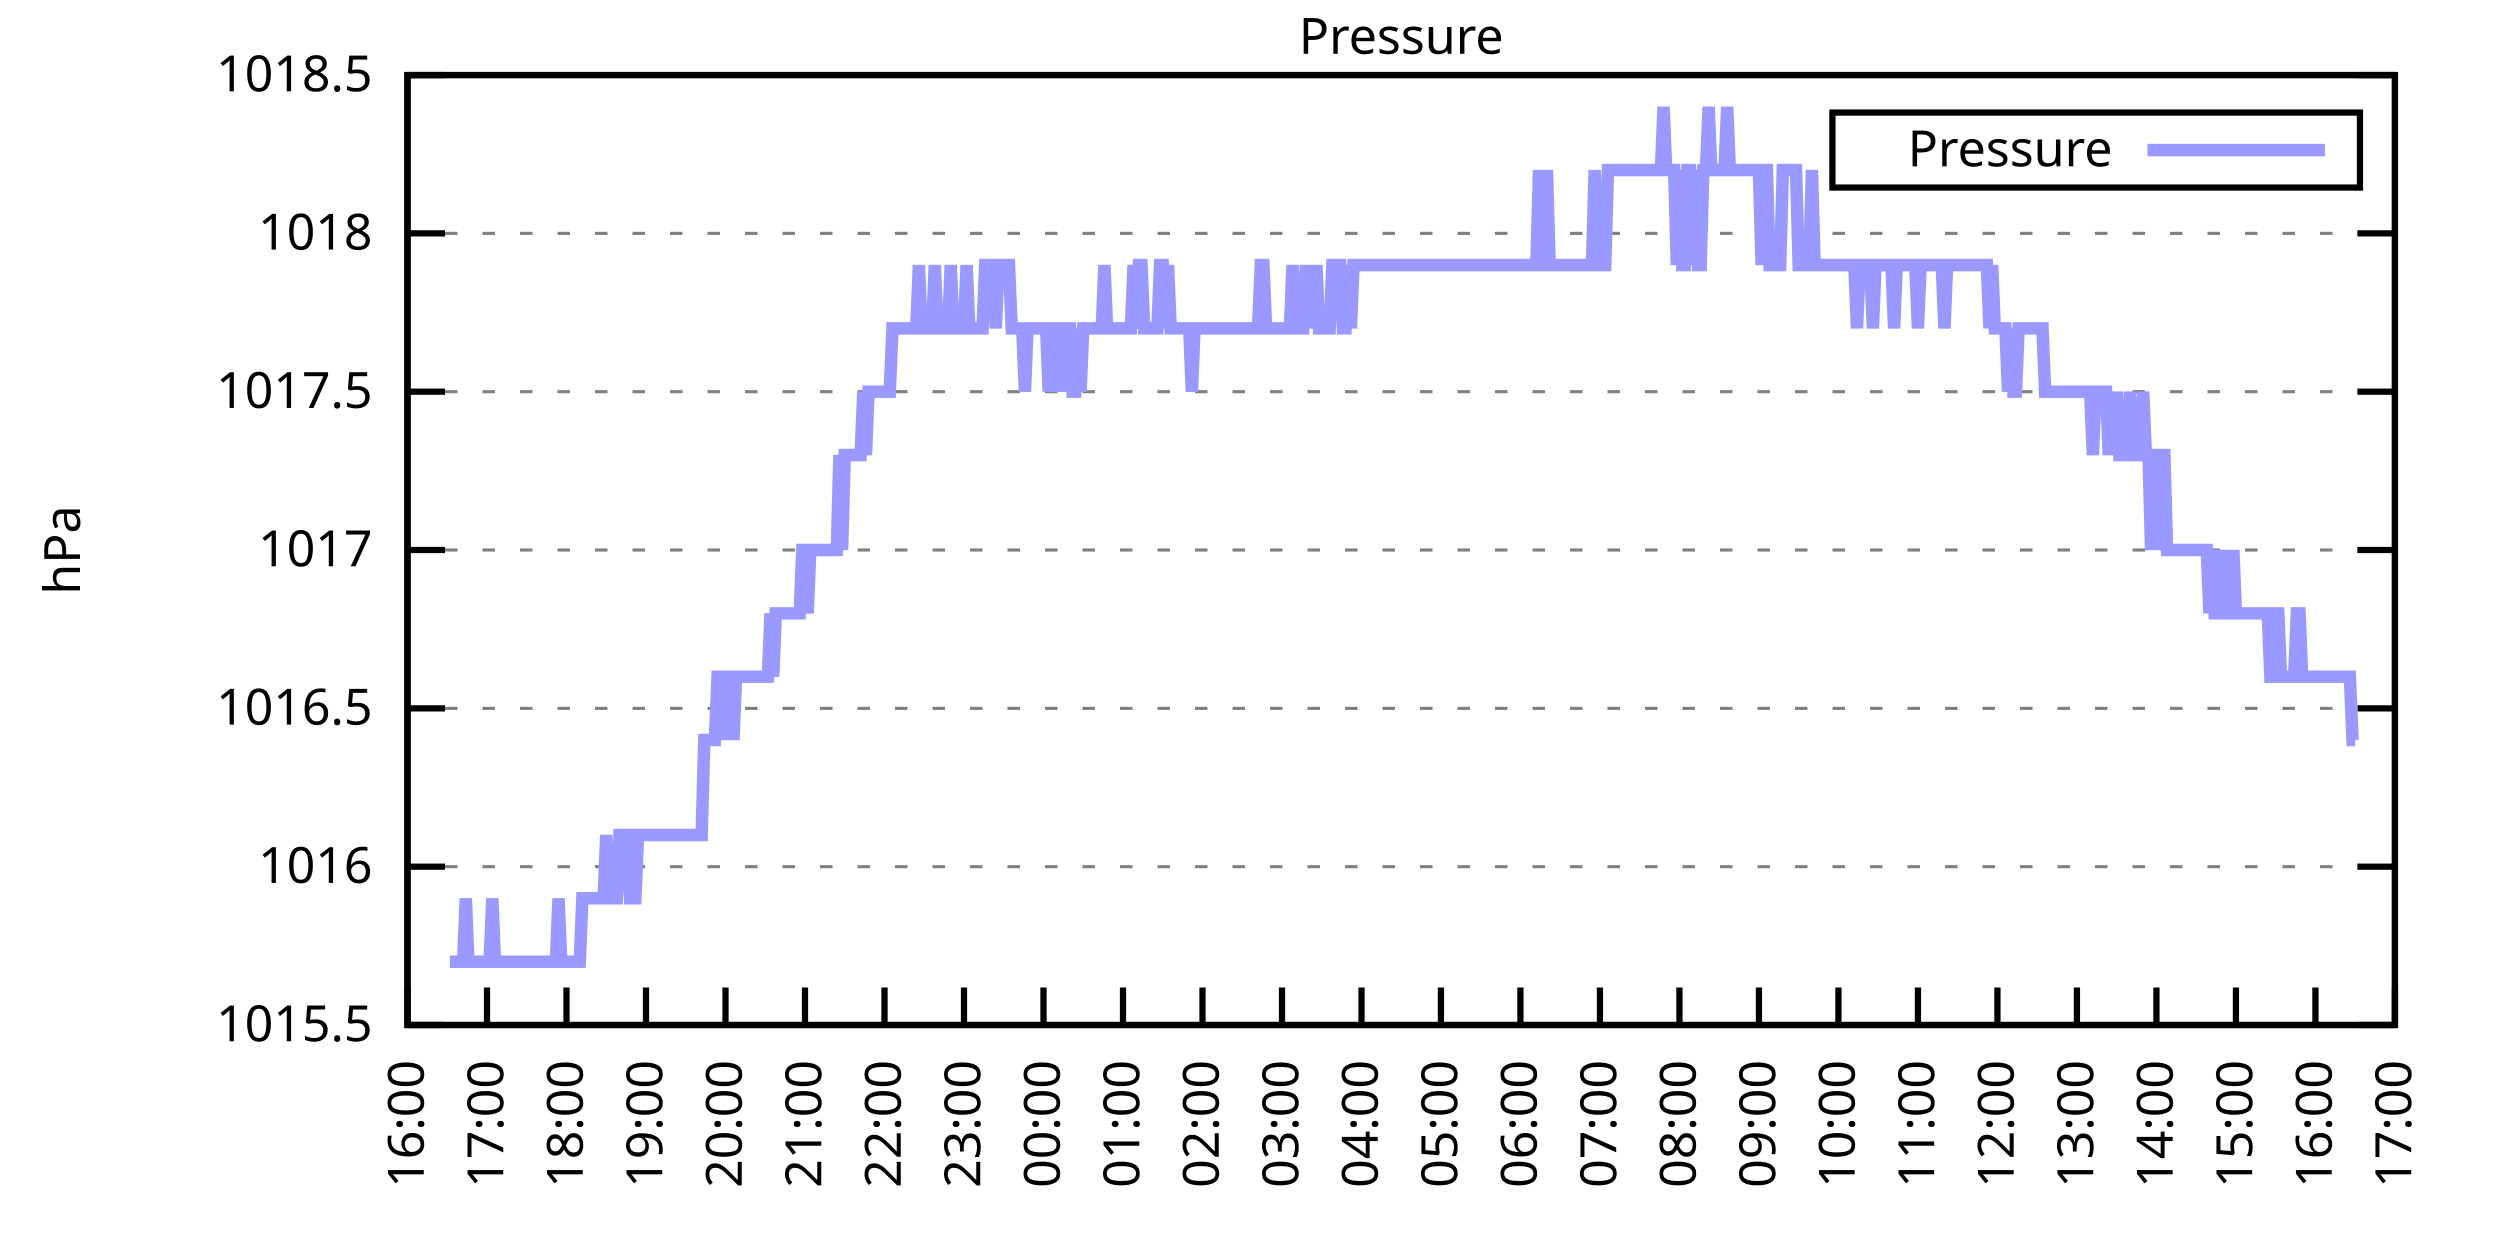
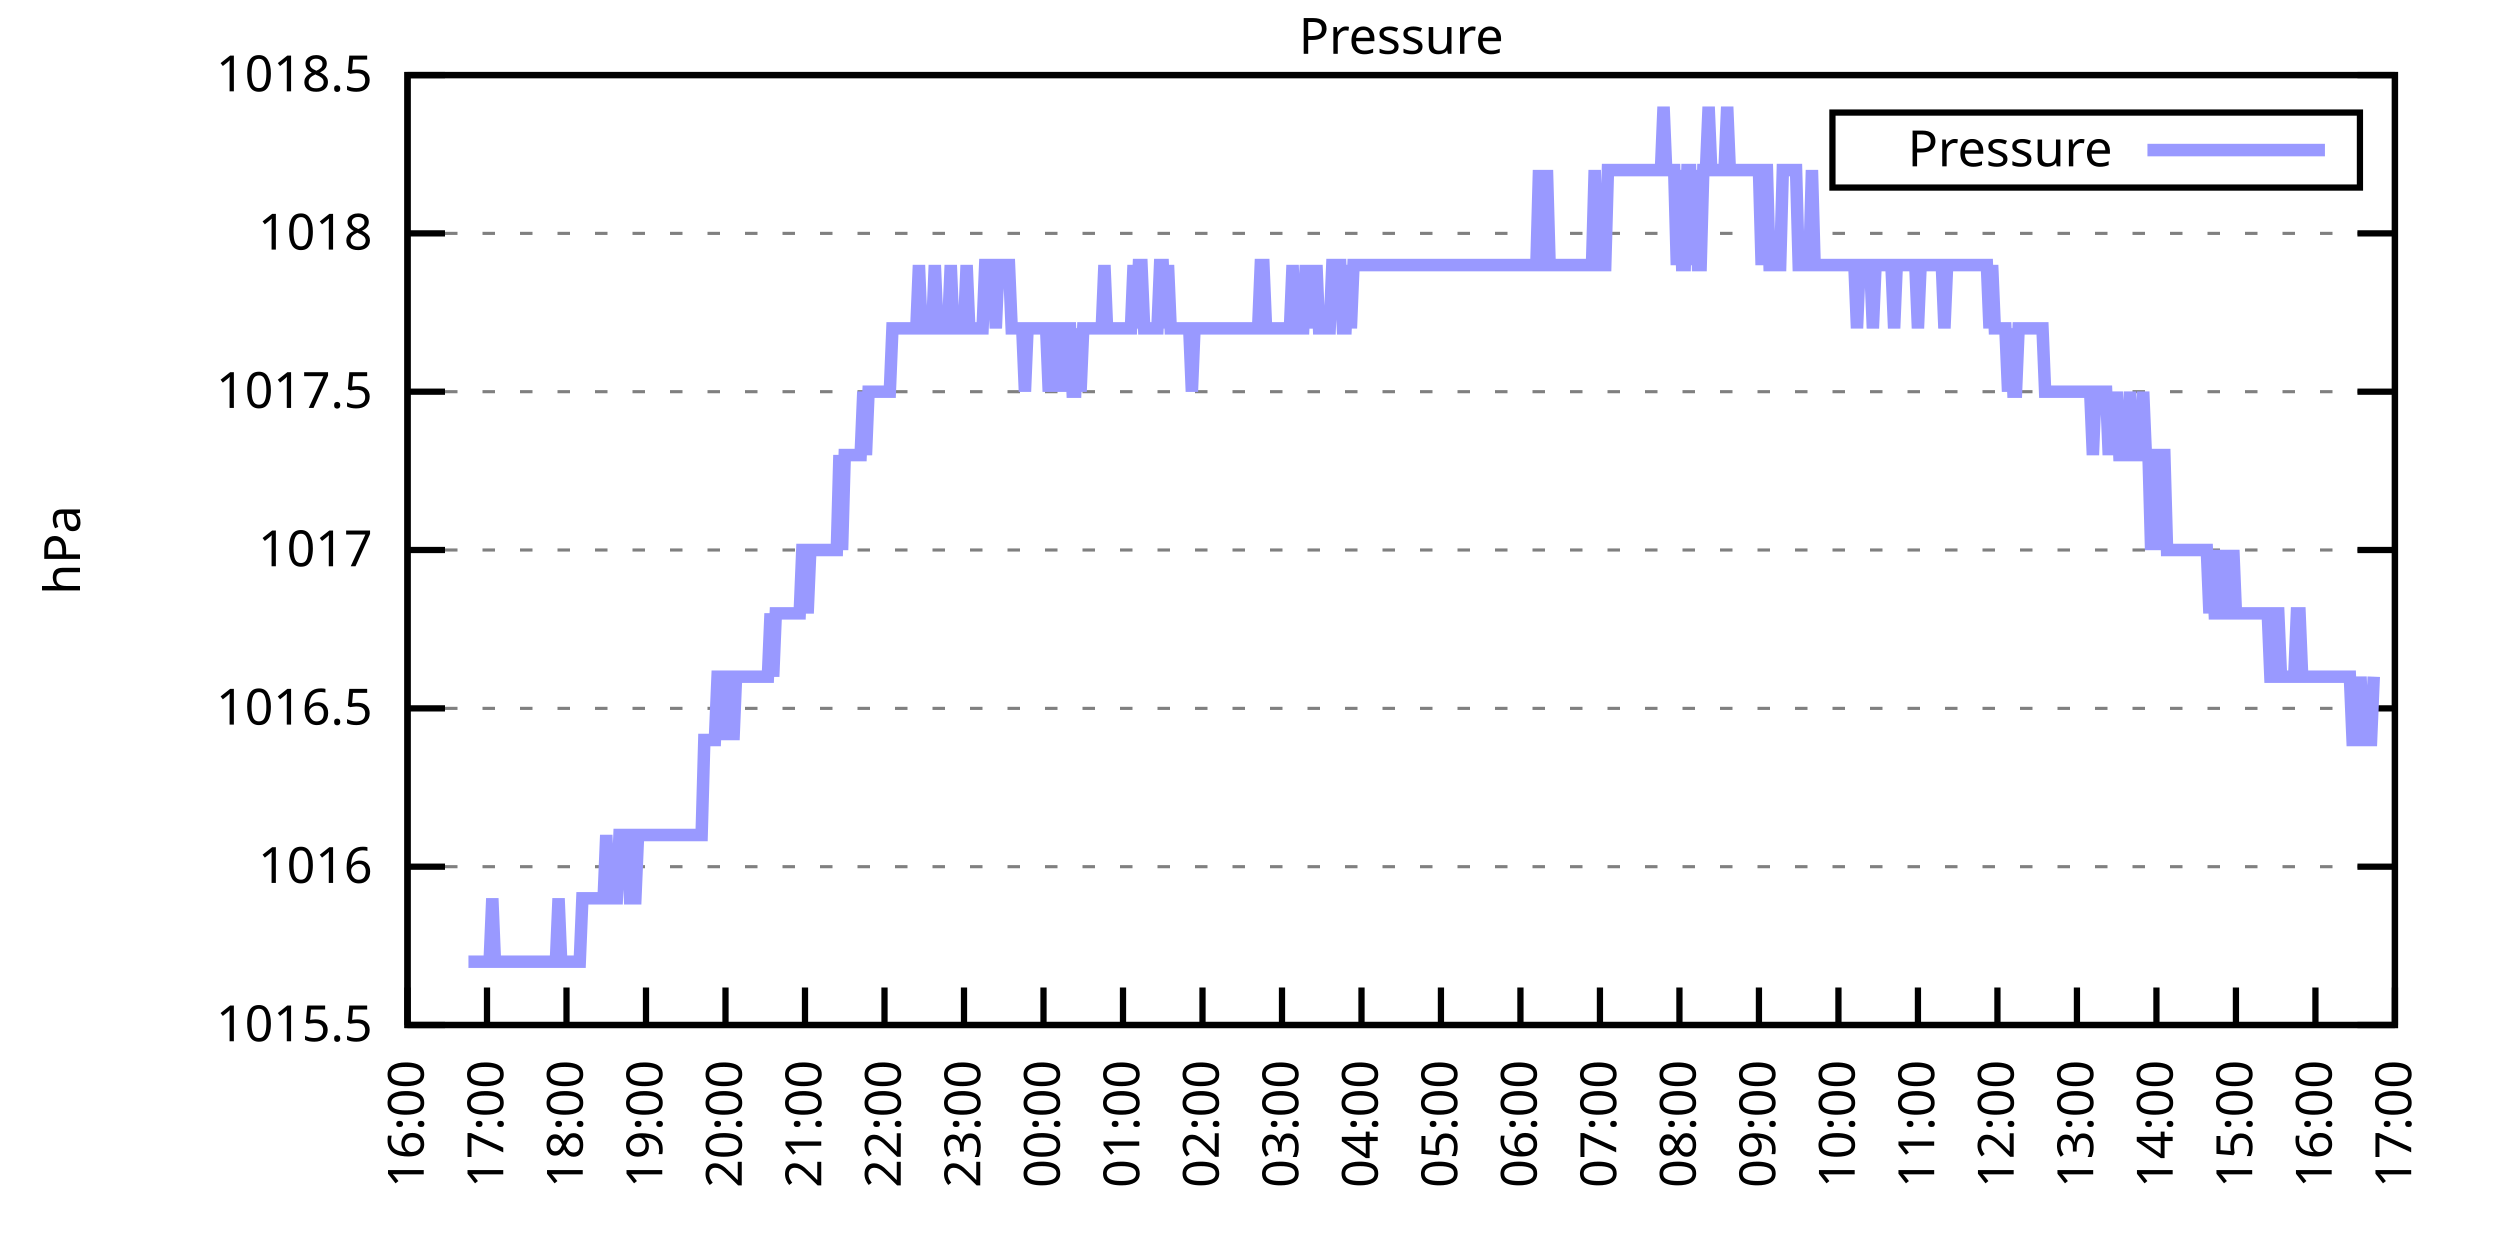
<svg xmlns="http://www.w3.org/2000/svg" xmlns:xlink="http://www.w3.org/1999/xlink" width="400" height="200" viewBox="0 0 400 200">
  <g id="gnuplot_canvas">
    <rect x="0" y="0" width="400" height="200" fill="none" />
    <defs>
      <circle id="gpDot" r="0.5" stroke-width="0.5" stroke="currentColor" />
      <path id="gpPt0" stroke-width="0.333" stroke="currentColor" d="M-1,0 h2 M0,-1 v2" />
      <path id="gpPt1" stroke-width="0.333" stroke="currentColor" d="M-1,-1 L1,1 M1,-1 L-1,1" />
      <path id="gpPt2" stroke-width="0.333" stroke="currentColor" d="M-1,0 L1,0 M0,-1 L0,1 M-1,-1 L1,1 M-1,1 L1,-1" />
      <rect id="gpPt3" stroke-width="0.333" stroke="currentColor" x="-1" y="-1" width="2" height="2" />
      <rect id="gpPt4" stroke-width="0.333" stroke="currentColor" fill="currentColor" x="-1" y="-1" width="2" height="2" />
      <circle id="gpPt5" stroke-width="0.333" stroke="currentColor" cx="0" cy="0" r="1" />
      <use xlink:href="#gpPt5" id="gpPt6" fill="currentColor" stroke="none" />
      <path id="gpPt7" stroke-width="0.333" stroke="currentColor" d="M0,-1.33 L-1.33,0.67 L1.33,0.67 z" />
      <use xlink:href="#gpPt7" id="gpPt8" fill="currentColor" stroke="none" />
      <use xlink:href="#gpPt7" id="gpPt9" stroke="currentColor" transform="rotate(180)" />
      <use xlink:href="#gpPt9" id="gpPt10" fill="currentColor" stroke="none" />
      <use xlink:href="#gpPt3" id="gpPt11" stroke="currentColor" transform="rotate(45)" />
      <use xlink:href="#gpPt11" id="gpPt12" fill="currentColor" stroke="none" />
      <path id="gpPt13" stroke-width="0.333" stroke="currentColor" d="M0,1.330 L1.265,0.411 L0.782,-1.067 L-0.782,-1.076 L-1.265,0.411 z" />
      <use xlink:href="#gpPt13" id="gpPt14" fill="currentColor" stroke="none" />
      <filter id="textbox" filterUnits="objectBoundingBox" x="0" y="0" height="1" width="1">
        <feFlood flood-color="white" flood-opacity="1" result="bgnd" />
        <feComposite in="SourceGraphic" in2="bgnd" operator="atop" />
      </filter>
      <filter id="greybox" filterUnits="objectBoundingBox" x="0" y="0" height="1" width="1">
        <feFlood flood-color="lightgrey" flood-opacity="1" result="grey" />
        <feComposite in="SourceGraphic" in2="grey" operator="atop" />
      </filter>
    </defs>
    <g fill="none" color="white" stroke="currentColor" stroke-width="1.00" stroke-linecap="butt" stroke-linejoin="miter">
</g>
    <g fill="none" color="black" stroke="currentColor" stroke-width="1.00" stroke-linecap="butt" stroke-linejoin="miter">
      <g stroke="none" shape-rendering="crispEdges">
        <polygon fill="rgb(255, 255, 255)" points="65.20,164.00 383.18,164.00 383.18,12.02 65.20,12.02 " />
      </g>
    </g>
    <g fill="none" color="black" stroke="currentColor" stroke-width="1.00" stroke-linecap="butt" stroke-linejoin="miter">
</g>
    <g fill="none" color="black" stroke="black" stroke-width="0.50" stroke-linecap="butt" stroke-linejoin="miter">
</g>
    <g fill="none" color="gray" stroke="currentColor" stroke-width="0.50" stroke-linecap="butt" stroke-linejoin="miter">
      <path stroke="gray" stroke-dasharray="2,4" class="gridline" d="M65.20,164.00 L383.19,164.00  " />
    </g>
    <g fill="none" color="gray" stroke="gray" stroke-width="1.00" stroke-linecap="butt" stroke-linejoin="miter">
</g>
    <g fill="none" color="black" stroke="currentColor" stroke-width="1.00" stroke-linecap="butt" stroke-linejoin="miter">
      <path stroke="black" d="M65.20,164.00 L71.20,164.00 M383.19,164.00 L377.19,164.00  " />
      <g transform="translate(59.60,166.60)" stroke="none" fill="black" font-family="Sans" font-size="8.00" text-anchor="end">
        <text>
          <tspan font-family="Sans"> 1015.5</tspan>
        </text>
      </g>
    </g>
    <g fill="none" color="black" stroke="currentColor" stroke-width="1.00" stroke-linecap="butt" stroke-linejoin="miter">
</g>
    <g fill="none" color="black" stroke="black" stroke-width="0.50" stroke-linecap="butt" stroke-linejoin="miter">
</g>
    <g fill="none" color="gray" stroke="currentColor" stroke-width="0.50" stroke-linecap="butt" stroke-linejoin="miter">
      <path stroke="gray" stroke-dasharray="2,4" class="gridline" d="M65.20,138.67 L383.19,138.67  " />
    </g>
    <g fill="none" color="gray" stroke="gray" stroke-width="1.00" stroke-linecap="butt" stroke-linejoin="miter">
</g>
    <g fill="none" color="black" stroke="currentColor" stroke-width="1.00" stroke-linecap="butt" stroke-linejoin="miter">
      <path stroke="black" d="M65.20,138.67 L71.20,138.67 M383.19,138.67 L377.19,138.67  " />
      <g transform="translate(59.60,141.27)" stroke="none" fill="black" font-family="Sans" font-size="8.00" text-anchor="end">
        <text>
          <tspan font-family="Sans"> 1016</tspan>
        </text>
      </g>
    </g>
    <g fill="none" color="black" stroke="currentColor" stroke-width="1.00" stroke-linecap="butt" stroke-linejoin="miter">
</g>
    <g fill="none" color="black" stroke="black" stroke-width="0.50" stroke-linecap="butt" stroke-linejoin="miter">
</g>
    <g fill="none" color="gray" stroke="currentColor" stroke-width="0.50" stroke-linecap="butt" stroke-linejoin="miter">
      <path stroke="gray" stroke-dasharray="2,4" class="gridline" d="M65.20,113.34 L383.19,113.34  " />
    </g>
    <g fill="none" color="gray" stroke="gray" stroke-width="1.00" stroke-linecap="butt" stroke-linejoin="miter">
</g>
    <g fill="none" color="black" stroke="currentColor" stroke-width="1.00" stroke-linecap="butt" stroke-linejoin="miter">
      <path stroke="black" d="M65.20,113.34 L71.20,113.34 M383.19,113.34 L377.19,113.34  " />
      <g transform="translate(59.60,115.94)" stroke="none" fill="black" font-family="Sans" font-size="8.00" text-anchor="end">
        <text>
          <tspan font-family="Sans"> 1016.5</tspan>
        </text>
      </g>
    </g>
    <g fill="none" color="black" stroke="currentColor" stroke-width="1.00" stroke-linecap="butt" stroke-linejoin="miter">
</g>
    <g fill="none" color="black" stroke="black" stroke-width="0.50" stroke-linecap="butt" stroke-linejoin="miter">
</g>
    <g fill="none" color="gray" stroke="currentColor" stroke-width="0.50" stroke-linecap="butt" stroke-linejoin="miter">
      <path stroke="gray" stroke-dasharray="2,4" class="gridline" d="M65.20,88.00 L383.19,88.00  " />
    </g>
    <g fill="none" color="gray" stroke="gray" stroke-width="1.00" stroke-linecap="butt" stroke-linejoin="miter">
</g>
    <g fill="none" color="black" stroke="currentColor" stroke-width="1.00" stroke-linecap="butt" stroke-linejoin="miter">
      <path stroke="black" d="M65.20,88.00 L71.20,88.00 M383.19,88.00 L377.19,88.00  " />
      <g transform="translate(59.60,90.60)" stroke="none" fill="black" font-family="Sans" font-size="8.00" text-anchor="end">
        <text>
          <tspan font-family="Sans"> 1017</tspan>
        </text>
      </g>
    </g>
    <g fill="none" color="black" stroke="currentColor" stroke-width="1.00" stroke-linecap="butt" stroke-linejoin="miter">
</g>
    <g fill="none" color="black" stroke="black" stroke-width="0.50" stroke-linecap="butt" stroke-linejoin="miter">
</g>
    <g fill="none" color="gray" stroke="currentColor" stroke-width="0.50" stroke-linecap="butt" stroke-linejoin="miter">
      <path stroke="gray" stroke-dasharray="2,4" class="gridline" d="M65.20,62.67 L383.19,62.67  " />
    </g>
    <g fill="none" color="gray" stroke="gray" stroke-width="1.00" stroke-linecap="butt" stroke-linejoin="miter">
</g>
    <g fill="none" color="black" stroke="currentColor" stroke-width="1.00" stroke-linecap="butt" stroke-linejoin="miter">
      <path stroke="black" d="M65.20,62.67 L71.20,62.67 M383.19,62.67 L377.19,62.67  " />
      <g transform="translate(59.60,65.27)" stroke="none" fill="black" font-family="Sans" font-size="8.00" text-anchor="end">
        <text>
          <tspan font-family="Sans"> 1017.5</tspan>
        </text>
      </g>
    </g>
    <g fill="none" color="black" stroke="currentColor" stroke-width="1.00" stroke-linecap="butt" stroke-linejoin="miter">
</g>
    <g fill="none" color="black" stroke="black" stroke-width="0.50" stroke-linecap="butt" stroke-linejoin="miter">
</g>
    <g fill="none" color="gray" stroke="currentColor" stroke-width="0.50" stroke-linecap="butt" stroke-linejoin="miter">
      <path stroke="gray" stroke-dasharray="2,4" class="gridline" d="M65.20,37.34 L383.19,37.34  " />
    </g>
    <g fill="none" color="gray" stroke="gray" stroke-width="1.00" stroke-linecap="butt" stroke-linejoin="miter">
</g>
    <g fill="none" color="black" stroke="currentColor" stroke-width="1.00" stroke-linecap="butt" stroke-linejoin="miter">
      <path stroke="black" d="M65.20,37.34 L71.20,37.34 M383.19,37.34 L377.19,37.34  " />
      <g transform="translate(59.60,39.94)" stroke="none" fill="black" font-family="Sans" font-size="8.00" text-anchor="end">
        <text>
          <tspan font-family="Sans"> 1018</tspan>
        </text>
      </g>
    </g>
    <g fill="none" color="black" stroke="currentColor" stroke-width="1.00" stroke-linecap="butt" stroke-linejoin="miter">
</g>
    <g fill="none" color="black" stroke="black" stroke-width="0.50" stroke-linecap="butt" stroke-linejoin="miter">
</g>
    <g fill="none" color="gray" stroke="currentColor" stroke-width="0.50" stroke-linecap="butt" stroke-linejoin="miter">
      <path stroke="gray" stroke-dasharray="2,4" class="gridline" d="M65.20,12.01 L383.19,12.01  " />
    </g>
    <g fill="none" color="gray" stroke="gray" stroke-width="1.00" stroke-linecap="butt" stroke-linejoin="miter">
</g>
    <g fill="none" color="black" stroke="currentColor" stroke-width="1.00" stroke-linecap="butt" stroke-linejoin="miter">
      <path stroke="black" d="M65.20,12.01 L71.20,12.01 M383.19,12.01 L377.19,12.01  " />
      <g transform="translate(59.60,14.61)" stroke="none" fill="black" font-family="Sans" font-size="8.00" text-anchor="end">
        <text>
          <tspan font-family="Sans"> 1018.5</tspan>
        </text>
      </g>
    </g>
    <g fill="none" color="black" stroke="currentColor" stroke-width="1.00" stroke-linecap="butt" stroke-linejoin="miter">
      <path stroke="black" d="M65.20,164.00 L65.20,158.00  " />
      <g transform="translate(67.80,169.60) rotate(270.00)" stroke="none" fill="black" font-family="Sans" font-size="8.00" text-anchor="end">
        <text>
          <tspan font-family="Sans">16:00</tspan>
        </text>
      </g>
    </g>
    <g fill="none" color="black" stroke="currentColor" stroke-width="1.00" stroke-linecap="butt" stroke-linejoin="miter">
      <path stroke="black" d="M77.92,164.00 L77.92,158.00  " />
      <g transform="translate(80.52,169.60) rotate(270.00)" stroke="none" fill="black" font-family="Sans" font-size="8.00" text-anchor="end">
        <text>
          <tspan font-family="Sans">17:00</tspan>
        </text>
      </g>
    </g>
    <g fill="none" color="black" stroke="currentColor" stroke-width="1.00" stroke-linecap="butt" stroke-linejoin="miter">
      <path stroke="black" d="M90.64,164.00 L90.64,158.00  " />
      <g transform="translate(93.24,169.60) rotate(270.00)" stroke="none" fill="black" font-family="Sans" font-size="8.00" text-anchor="end">
        <text>
          <tspan font-family="Sans">18:00</tspan>
        </text>
      </g>
    </g>
    <g fill="none" color="black" stroke="currentColor" stroke-width="1.00" stroke-linecap="butt" stroke-linejoin="miter">
      <path stroke="black" d="M103.36,164.00 L103.36,158.00  " />
      <g transform="translate(105.96,169.60) rotate(270.00)" stroke="none" fill="black" font-family="Sans" font-size="8.00" text-anchor="end">
        <text>
          <tspan font-family="Sans">19:00</tspan>
        </text>
      </g>
    </g>
    <g fill="none" color="black" stroke="currentColor" stroke-width="1.00" stroke-linecap="butt" stroke-linejoin="miter">
      <path stroke="black" d="M116.08,164.00 L116.08,158.00  " />
      <g transform="translate(118.68,169.60) rotate(270.00)" stroke="none" fill="black" font-family="Sans" font-size="8.00" text-anchor="end">
        <text>
          <tspan font-family="Sans">20:00</tspan>
        </text>
      </g>
    </g>
    <g fill="none" color="black" stroke="currentColor" stroke-width="1.00" stroke-linecap="butt" stroke-linejoin="miter">
      <path stroke="black" d="M128.80,164.00 L128.80,158.00  " />
      <g transform="translate(131.40,169.60) rotate(270.00)" stroke="none" fill="black" font-family="Sans" font-size="8.00" text-anchor="end">
        <text>
          <tspan font-family="Sans">21:00</tspan>
        </text>
      </g>
    </g>
    <g fill="none" color="black" stroke="currentColor" stroke-width="1.00" stroke-linecap="butt" stroke-linejoin="miter">
      <path stroke="black" d="M141.52,164.00 L141.52,158.00  " />
      <g transform="translate(144.12,169.60) rotate(270.00)" stroke="none" fill="black" font-family="Sans" font-size="8.00" text-anchor="end">
        <text>
          <tspan font-family="Sans">22:00</tspan>
        </text>
      </g>
    </g>
    <g fill="none" color="black" stroke="currentColor" stroke-width="1.00" stroke-linecap="butt" stroke-linejoin="miter">
      <path stroke="black" d="M154.24,164.00 L154.24,158.00  " />
      <g transform="translate(156.84,169.60) rotate(270.00)" stroke="none" fill="black" font-family="Sans" font-size="8.00" text-anchor="end">
        <text>
          <tspan font-family="Sans">23:00</tspan>
        </text>
      </g>
    </g>
    <g fill="none" color="black" stroke="currentColor" stroke-width="1.00" stroke-linecap="butt" stroke-linejoin="miter">
      <path stroke="black" d="M166.96,164.00 L166.96,158.00  " />
      <g transform="translate(169.56,169.60) rotate(270.00)" stroke="none" fill="black" font-family="Sans" font-size="8.00" text-anchor="end">
        <text>
          <tspan font-family="Sans">00:00</tspan>
        </text>
      </g>
    </g>
    <g fill="none" color="black" stroke="currentColor" stroke-width="1.00" stroke-linecap="butt" stroke-linejoin="miter">
      <path stroke="black" d="M179.68,164.00 L179.68,158.00  " />
      <g transform="translate(182.28,169.60) rotate(270.00)" stroke="none" fill="black" font-family="Sans" font-size="8.00" text-anchor="end">
        <text>
          <tspan font-family="Sans">01:00</tspan>
        </text>
      </g>
    </g>
    <g fill="none" color="black" stroke="currentColor" stroke-width="1.00" stroke-linecap="butt" stroke-linejoin="miter">
      <path stroke="black" d="M192.40,164.00 L192.40,158.00  " />
      <g transform="translate(195.00,169.60) rotate(270.00)" stroke="none" fill="black" font-family="Sans" font-size="8.00" text-anchor="end">
        <text>
          <tspan font-family="Sans">02:00</tspan>
        </text>
      </g>
    </g>
    <g fill="none" color="black" stroke="currentColor" stroke-width="1.00" stroke-linecap="butt" stroke-linejoin="miter">
      <path stroke="black" d="M205.12,164.00 L205.12,158.00  " />
      <g transform="translate(207.72,169.60) rotate(270.00)" stroke="none" fill="black" font-family="Sans" font-size="8.00" text-anchor="end">
        <text>
          <tspan font-family="Sans">03:00</tspan>
        </text>
      </g>
    </g>
    <g fill="none" color="black" stroke="currentColor" stroke-width="1.00" stroke-linecap="butt" stroke-linejoin="miter">
      <path stroke="black" d="M217.84,164.00 L217.84,158.00  " />
      <g transform="translate(220.44,169.60) rotate(270.00)" stroke="none" fill="black" font-family="Sans" font-size="8.00" text-anchor="end">
        <text>
          <tspan font-family="Sans">04:00</tspan>
        </text>
      </g>
    </g>
    <g fill="none" color="black" stroke="currentColor" stroke-width="1.00" stroke-linecap="butt" stroke-linejoin="miter">
      <path stroke="black" d="M230.55,164.00 L230.55,158.00  " />
      <g transform="translate(233.15,169.60) rotate(270.00)" stroke="none" fill="black" font-family="Sans" font-size="8.00" text-anchor="end">
        <text>
          <tspan font-family="Sans">05:00</tspan>
        </text>
      </g>
    </g>
    <g fill="none" color="black" stroke="currentColor" stroke-width="1.00" stroke-linecap="butt" stroke-linejoin="miter">
      <path stroke="black" d="M243.27,164.00 L243.27,158.00  " />
      <g transform="translate(245.87,169.60) rotate(270.00)" stroke="none" fill="black" font-family="Sans" font-size="8.00" text-anchor="end">
        <text>
          <tspan font-family="Sans">06:00</tspan>
        </text>
      </g>
    </g>
    <g fill="none" color="black" stroke="currentColor" stroke-width="1.00" stroke-linecap="butt" stroke-linejoin="miter">
      <path stroke="black" d="M255.99,164.00 L255.99,158.00  " />
      <g transform="translate(258.59,169.60) rotate(270.00)" stroke="none" fill="black" font-family="Sans" font-size="8.00" text-anchor="end">
        <text>
          <tspan font-family="Sans">07:00</tspan>
        </text>
      </g>
    </g>
    <g fill="none" color="black" stroke="currentColor" stroke-width="1.00" stroke-linecap="butt" stroke-linejoin="miter">
      <path stroke="black" d="M268.71,164.00 L268.71,158.00  " />
      <g transform="translate(271.31,169.60) rotate(270.00)" stroke="none" fill="black" font-family="Sans" font-size="8.00" text-anchor="end">
        <text>
          <tspan font-family="Sans">08:00</tspan>
        </text>
      </g>
    </g>
    <g fill="none" color="black" stroke="currentColor" stroke-width="1.00" stroke-linecap="butt" stroke-linejoin="miter">
      <path stroke="black" d="M281.43,164.00 L281.43,158.00  " />
      <g transform="translate(284.03,169.60) rotate(270.00)" stroke="none" fill="black" font-family="Sans" font-size="8.00" text-anchor="end">
        <text>
          <tspan font-family="Sans">09:00</tspan>
        </text>
      </g>
    </g>
    <g fill="none" color="black" stroke="currentColor" stroke-width="1.00" stroke-linecap="butt" stroke-linejoin="miter">
      <path stroke="black" d="M294.15,164.00 L294.15,158.00  " />
      <g transform="translate(296.75,169.60) rotate(270.00)" stroke="none" fill="black" font-family="Sans" font-size="8.00" text-anchor="end">
        <text>
          <tspan font-family="Sans">10:00</tspan>
        </text>
      </g>
    </g>
    <g fill="none" color="black" stroke="currentColor" stroke-width="1.00" stroke-linecap="butt" stroke-linejoin="miter">
      <path stroke="black" d="M306.87,164.00 L306.87,158.00  " />
      <g transform="translate(309.47,169.60) rotate(270.00)" stroke="none" fill="black" font-family="Sans" font-size="8.00" text-anchor="end">
        <text>
          <tspan font-family="Sans">11:00</tspan>
        </text>
      </g>
    </g>
    <g fill="none" color="black" stroke="currentColor" stroke-width="1.00" stroke-linecap="butt" stroke-linejoin="miter">
      <path stroke="black" d="M319.59,164.00 L319.59,158.00  " />
      <g transform="translate(322.19,169.60) rotate(270.00)" stroke="none" fill="black" font-family="Sans" font-size="8.00" text-anchor="end">
        <text>
          <tspan font-family="Sans">12:00</tspan>
        </text>
      </g>
    </g>
    <g fill="none" color="black" stroke="currentColor" stroke-width="1.00" stroke-linecap="butt" stroke-linejoin="miter">
      <path stroke="black" d="M332.31,164.00 L332.31,158.00  " />
      <g transform="translate(334.91,169.60) rotate(270.00)" stroke="none" fill="black" font-family="Sans" font-size="8.00" text-anchor="end">
        <text>
          <tspan font-family="Sans">13:00</tspan>
        </text>
      </g>
    </g>
    <g fill="none" color="black" stroke="currentColor" stroke-width="1.00" stroke-linecap="butt" stroke-linejoin="miter">
      <path stroke="black" d="M345.03,164.00 L345.03,158.00  " />
      <g transform="translate(347.63,169.60) rotate(270.00)" stroke="none" fill="black" font-family="Sans" font-size="8.00" text-anchor="end">
        <text>
          <tspan font-family="Sans">14:00</tspan>
        </text>
      </g>
    </g>
    <g fill="none" color="black" stroke="currentColor" stroke-width="1.00" stroke-linecap="butt" stroke-linejoin="miter">
      <path stroke="black" d="M357.75,164.00 L357.75,158.00  " />
      <g transform="translate(360.35,169.60) rotate(270.00)" stroke="none" fill="black" font-family="Sans" font-size="8.00" text-anchor="end">
        <text>
          <tspan font-family="Sans">15:00</tspan>
        </text>
      </g>
    </g>
    <g fill="none" color="black" stroke="currentColor" stroke-width="1.00" stroke-linecap="butt" stroke-linejoin="miter">
      <path stroke="black" d="M370.47,164.00 L370.47,158.00  " />
      <g transform="translate(373.07,169.60) rotate(270.00)" stroke="none" fill="black" font-family="Sans" font-size="8.00" text-anchor="end">
        <text>
          <tspan font-family="Sans">16:00</tspan>
        </text>
      </g>
    </g>
    <g fill="none" color="black" stroke="currentColor" stroke-width="1.00" stroke-linecap="butt" stroke-linejoin="miter">
      <path stroke="black" d="M383.19,164.00 L383.19,158.00  " />
      <g transform="translate(385.79,169.60) rotate(270.00)" stroke="none" fill="black" font-family="Sans" font-size="8.00" text-anchor="end">
        <text>
          <tspan font-family="Sans">17:00</tspan>
        </text>
      </g>
    </g>
    <g fill="none" color="black" stroke="currentColor" stroke-width="1.00" stroke-linecap="butt" stroke-linejoin="miter">
</g>
    <g fill="none" color="black" stroke="currentColor" stroke-width="1.00" stroke-linecap="butt" stroke-linejoin="miter">
      <path stroke="black" d="M65.20,12.01 L65.20,164.00 L383.19,164.00 L383.19,12.01 L65.20,12.01 Z  " />
    </g>
    <g fill="none" color="black" stroke="currentColor" stroke-width="1.00" stroke-linecap="butt" stroke-linejoin="miter">
</g>
    <g fill="none" color="black" stroke="currentColor" stroke-width="1.00" stroke-linecap="butt" stroke-linejoin="miter">
      <path stroke="black" d="M293.19,30.01 L293.19,18.01 L377.59,18.01 L377.59,30.01 L293.19,30.01 Z  " />
    </g>
    <g id="Pressure_plot_1">
      <g fill="none" color="white" stroke="black" stroke-width="2.00" stroke-linecap="butt" stroke-linejoin="miter">
</g>
      <g fill="none" color="black" stroke="currentColor" stroke-width="2.00" stroke-linecap="butt" stroke-linejoin="miter">
        <g transform="translate(337.99,26.61)" stroke="none" fill="black" font-family="Sans" font-size="8.00" text-anchor="end">
          <text>
            <tspan font-family="Sans">Pressure</tspan>
          </text>
        </g>
      </g>
      <g fill="none" color="black" stroke="currentColor" stroke-width="2.00" stroke-linecap="butt" stroke-linejoin="miter">
-         <path stroke="rgb(153, 153, 255)" d="M343.59,24.01 L371.99,24.01 M71.98,153.87 L72.41,153.87 L72.83,153.87 L73.26,153.87 L73.68,153.87 L74.10,153.87   L74.53,143.73 L74.95,153.87 L75.38,153.87 L75.80,153.87 L76.22,153.87 L76.65,153.87 L77.07,153.87 L77.50,153.87   L77.92,153.87 L78.34,153.87 L78.77,143.73 L79.19,153.87 L79.62,153.87 L80.04,153.87 L80.46,153.87 L80.89,153.87   L81.31,153.87 L81.74,153.87 L82.16,153.87 L82.58,153.87 L83.01,153.87 L83.43,153.87 L83.86,153.87 L84.28,153.87   L84.70,153.87 L85.13,153.87 L85.55,153.87 L85.98,153.87 L86.40,153.87 L86.82,153.87 L87.25,153.87 L87.67,153.87   L88.10,153.87 L88.52,153.87 L88.94,153.87 L89.37,143.73 L89.79,153.87 L90.22,153.87 L90.64,153.87 L91.06,153.87   L91.49,153.87 L91.91,153.87 L92.34,153.87 L92.76,153.87 L93.18,143.73 L93.61,143.73 L94.03,143.73 L94.46,143.73   L94.88,143.73 L95.30,143.73 L95.73,143.73 L96.15,143.73 L96.58,143.73 L97.00,133.60 L97.42,143.73 L97.85,143.73   L98.27,143.73 L98.69,143.73 L99.12,133.60 L99.54,133.60 L99.97,133.60 L100.39,133.60 L100.81,143.73 L101.24,143.73   L101.66,143.73 L102.09,133.60 L102.51,133.60 L102.93,133.60 L103.36,133.60 L103.78,133.60 L104.21,133.60 L104.63,133.60   L105.05,133.60 L105.48,133.60 L105.90,133.60 L106.33,133.60 L106.75,133.60 L107.17,133.60 L107.60,133.60 L108.02,133.60   L108.45,133.60 L108.87,133.60 L109.29,133.60 L109.72,133.60 L110.14,133.60 L110.57,133.60 L110.99,133.60 L111.41,133.60   L111.84,133.60 L112.26,133.60 L112.69,118.40 L113.11,118.40 L113.53,118.40 L113.96,118.40 L114.38,118.40 L114.81,108.27   L115.23,108.27 L115.65,118.40 L116.08,108.27 L116.50,108.27 L116.93,108.27 L117.35,118.40 L117.77,108.27 L118.20,108.27   L118.62,108.27 L119.05,108.27 L119.47,108.27 L119.89,108.27 L120.32,108.27 L120.74,108.27 L121.17,108.27 L121.59,108.27   L122.01,108.27 L122.44,108.27 L122.86,108.27 L123.29,98.14 L123.71,108.27 L124.13,98.14 L124.56,98.14 L124.98,98.14   L125.41,98.14 L125.83,98.14 L126.25,98.14 L126.68,98.14 L127.10,98.14 L127.53,98.14 L127.95,98.14 L128.37,88.00   L128.80,88.00 L129.22,98.14 L129.65,88.00 L130.07,88.00 L130.49,88.00 L130.92,88.00 L131.34,88.00 L131.77,88.00   L132.19,88.00 L132.61,88.00 L133.04,88.00 L133.46,88.00 L133.89,88.00 L134.31,72.81 L134.73,88.00 L135.16,72.81   L135.58,72.81 L136.01,72.81 L136.43,72.81 L136.85,72.81 L137.28,72.81 L137.70,72.81 L138.13,62.67 L138.55,72.81   L138.97,62.67 L139.40,62.67 L139.82,62.67 L140.25,62.67 L140.67,62.67 L141.09,62.67 L141.52,62.67 L141.94,62.67   L142.37,62.67 L142.79,52.54 L143.21,52.54 L143.64,52.54 L144.06,52.54 L144.49,52.54 L144.91,52.54 L145.33,52.54   L145.76,52.54 L146.18,52.54 L146.61,52.54 L147.03,42.41 L147.45,52.54 L147.88,52.54 L148.30,52.54 L148.73,52.54   L149.15,52.54 L149.57,42.41 L150.00,52.54 L150.42,52.54 L150.85,52.54 L151.27,52.54 L151.69,52.54 L152.12,42.41   L152.54,52.54 L152.97,52.54 L153.39,52.54 L153.81,52.54 L154.24,52.54 L154.66,42.41 L155.09,52.54 L155.51,52.54   L155.93,52.54 L156.36,52.54 L156.78,52.54 L157.21,52.54 L157.63,42.41 L158.05,42.41 L158.48,42.41 L158.90,42.41   L159.33,52.54 L159.75,42.41 L160.17,42.41 L160.60,42.41 L161.02,42.41 L161.44,42.41 L161.87,52.54 L162.29,52.54   L162.72,52.54 L163.14,52.54 L163.56,52.54 L163.99,62.67 L164.41,52.54 L164.84,52.54 L165.26,52.54 L165.68,52.54   L166.11,52.54 L166.53,52.54 L166.96,52.54 L167.38,52.54 L167.80,62.67 L168.23,52.54 L168.65,52.54 L169.08,52.54   L169.50,62.67 L169.92,52.54 L170.35,62.67 L170.77,52.54 L171.20,52.54 L171.62,62.67 L172.04,62.67 L172.47,52.54   L172.89,62.67 L173.32,52.54 L173.74,52.54 L174.16,52.54 L174.59,52.54 L175.01,52.54 L175.44,52.54 L175.86,52.54   L176.28,52.54 L176.71,42.41 L177.13,52.54 L177.56,52.54 L177.98,52.54 L178.40,52.54 L178.83,52.54 L179.25,52.54   L179.68,52.54 L180.10,52.54 L180.52,52.54 L180.95,52.54 L181.37,42.41 L181.80,52.54 L182.22,42.41 L182.64,42.41   L183.07,52.54 L183.49,52.54 L183.92,52.54 L184.34,52.54 L184.76,52.54 L185.19,52.54 L185.61,42.41 L186.04,42.41   L186.46,52.54 L186.88,42.41 L187.31,52.54 L187.73,52.54 L188.16,52.54 L188.58,52.54 L189.00,52.54 L189.43,52.54   L189.85,52.54 L190.28,52.54 L190.70,62.67 L191.12,52.54 L191.55,52.54 L191.97,52.54 L192.40,52.54 L192.82,52.54   L193.24,52.54 L193.67,52.54 L194.09,52.54 L194.52,52.54 L194.94,52.54 L195.36,52.54 L195.79,52.54 L196.21,52.54   L196.64,52.54 L197.06,52.54 L197.48,52.54 L197.91,52.54 L198.33,52.54 L198.76,52.54 L199.18,52.54 L199.60,52.54   L200.03,52.54 L200.45,52.54 L200.88,52.54 L201.30,52.54 L201.72,42.41 L202.15,42.41 L202.57,52.54 L203.00,52.54   L203.42,52.54 L203.84,52.54 L204.27,52.54 L204.69,52.54 L205.12,52.54 L205.54,52.54 L205.96,52.54 L206.39,52.54   L206.81,42.41 L207.24,52.54 L207.66,52.54 L208.08,52.54 L208.51,52.54 L208.93,42.41 L209.36,52.54 L209.78,42.41   L210.20,52.54 L210.63,42.41 L211.05,52.54 L211.48,52.54 L211.90,52.54 L212.32,52.54 L212.75,52.54 L213.17,42.41   L213.60,42.41 L214.02,42.41 L214.44,42.41 L214.87,52.54 L215.29,52.54 L215.72,42.41 L216.14,52.54 L216.56,42.41   L216.99,42.41 L217.41,42.41 L217.84,42.41 L218.26,42.41 L218.68,42.41 L219.11,42.41 L219.53,42.41 L219.96,42.41   L220.38,42.41 L220.80,42.41 L221.23,42.41 L221.65,42.41 L222.08,42.41 L222.50,42.41 L222.92,42.41 L223.35,42.41   L223.77,42.41 L224.20,42.41 L224.62,42.41 L225.04,42.41 L225.47,42.41 L225.89,42.41 L226.31,42.41 L226.74,42.41   L227.16,42.41 L227.59,42.41 L228.01,42.41 L228.43,42.41 L228.86,42.41 L229.28,42.41 L229.71,42.41 L230.13,42.41   L230.55,42.41 L230.98,42.41 L231.40,42.41 L231.83,42.41 L232.25,42.41 L232.67,42.41 L233.10,42.41 L233.52,42.41   L233.95,42.41 L234.37,42.41 L234.79,42.41 L235.22,42.41 L235.64,42.41 L236.07,42.41 L236.49,42.41 L236.91,42.41   L237.34,42.41 L237.76,42.41 L238.19,42.41 L238.61,42.41 L239.03,42.41 L239.46,42.41 L239.88,42.41 L240.31,42.41   L240.73,42.41 L241.15,42.41 L241.58,42.41 L242.00,42.41 L242.43,42.41 L242.85,42.41 L243.27,42.41 L243.70,42.41   L244.12,42.41 L244.55,42.41 L244.97,42.41 L245.39,42.41 L245.82,42.41 L246.24,27.21 L246.67,42.41 L247.09,42.41   L247.51,27.21 L247.94,42.41 L248.36,42.41 L248.79,42.41 L249.21,42.41 L249.63,42.41 L250.06,42.41 L250.48,42.41   L250.91,42.41 L251.33,42.41 L251.75,42.41 L252.18,42.41 L252.60,42.41 L253.03,42.41 L253.45,42.41 L253.87,42.41   L254.30,42.41 L254.72,42.41 L255.15,27.21 L255.57,42.41 L255.99,42.41 L256.42,42.41 L256.84,42.41 L257.27,27.21   L257.69,27.21 L258.11,27.21 L258.54,27.21 L258.96,27.21 L259.39,27.21 L259.81,27.21 L260.23,27.21 L260.66,27.21   L261.08,27.21 L261.51,27.21 L261.93,27.21 L262.35,27.21 L262.78,27.21 L263.20,27.21 L263.63,27.21 L264.05,27.21   L264.47,27.21 L264.90,27.21 L265.32,27.21 L265.75,27.21 L266.17,17.08 L266.59,27.21 L267.02,27.21 L267.44,27.21   L267.87,27.21 L268.29,42.41 L268.71,27.21 L269.14,42.41 L269.56,42.41 L269.99,27.21 L270.41,27.21 L270.83,42.41   L271.26,27.21 L271.68,42.41 L272.11,42.41 L272.53,27.21 L272.95,27.21 L273.38,17.08 L273.80,27.21 L274.23,27.21   L274.65,27.21 L275.07,27.21 L275.50,27.21 L275.92,27.21 L276.35,17.08 L276.77,27.21 L277.19,27.21 L277.62,27.21   L278.04,27.21 L278.47,27.21 L278.89,27.21 L279.31,27.21 L279.74,27.21 L280.16,27.21 L280.59,27.21 L281.01,27.21   L281.43,27.21 L281.86,42.41 L282.28,27.21 L282.71,27.21 L283.13,42.41 L283.55,42.41 L283.98,42.41 L284.40,42.41   L284.83,42.41 L285.25,27.21 L285.67,27.21 L286.10,27.21 L286.52,27.21 L286.95,27.21 L287.37,27.21 L287.79,42.41   L288.22,42.41 L288.64,42.41 L289.06,42.41 L289.49,42.41 L289.91,27.21 L290.34,42.41 L290.76,42.41 L291.18,42.41   L291.61,42.41 L292.03,42.41 L292.46,42.41 L292.88,42.41 L293.30,42.41 L293.73,42.41 L294.15,42.41 L294.58,42.41   L295.00,42.41 L295.42,42.41 L295.85,42.41 L296.27,42.41 L296.70,42.41 L297.12,52.54 L297.54,42.41 L297.97,42.41   L298.39,42.41 L298.82,42.41 L299.24,42.41 L299.66,52.54 L300.09,42.41 L300.51,42.41 L300.94,42.41 L301.36,42.41   L301.78,42.41 L302.21,42.41 L302.63,42.41 L303.06,52.54 L303.48,42.41 L303.90,42.41 L304.33,42.41 L304.75,42.41   L305.18,42.41 L305.60,42.41 L306.02,42.41 L306.45,42.41 L306.87,52.54 L307.30,42.41 L307.72,42.41 L308.14,42.41   L308.57,42.41 L308.99,42.41 L309.42,42.41 L309.84,42.41 L310.26,42.41 L310.69,42.41 L311.11,52.54 L311.54,42.41   L311.96,42.41 L312.38,42.41 L312.81,42.41 L313.23,42.41 L313.66,42.41 L314.08,42.41 L314.50,42.41 L314.93,42.41   L315.35,42.41 L315.78,42.41 L316.20,42.41 L316.62,42.41 L317.05,42.41 L317.47,42.41 L317.90,42.41 L318.32,52.54   L318.74,42.41 L319.17,52.54 L319.59,52.54 L320.02,52.54 L320.44,52.54 L320.86,52.54 L321.29,62.67 L321.71,52.54   L322.14,62.67 L322.56,62.67 L322.98,52.54 L323.41,52.54 L323.83,52.54 L324.26,52.54 L324.68,52.54 L325.10,52.54   L325.53,52.54 L325.95,52.54 L326.38,52.54 L326.80,52.54 L327.22,62.67 L327.65,62.67 L328.07,62.67 L328.50,62.67   L328.92,62.67 L329.34,62.67 L329.77,62.67 L330.19,62.67 L330.62,62.67 L331.04,62.67 L331.46,62.67 L331.89,62.67   L332.31,62.67 L332.74,62.67 L333.16,62.67 L333.58,62.67 L334.01,62.67 L334.43,62.67 L334.86,72.81 L335.28,62.67   L335.70,62.67 L336.13,62.67 L336.55,62.67 L336.98,62.67 L337.40,72.81 L337.82,62.67 L338.25,72.81 L338.67,62.67   L339.10,72.81 L339.52,72.81 L339.94,72.81 L340.37,72.81 L340.79,62.67 L341.22,72.81 L341.64,72.81 L342.06,72.81   L342.49,72.81 L342.91,62.67 L343.34,72.81 L343.76,72.81 L344.18,88.00 L344.61,72.81 L345.03,72.81 L345.46,88.00   L345.88,72.81 L346.30,72.81 L346.73,88.00 L347.15,88.00 L347.58,88.00 L348.00,88.00 L348.42,88.00 L348.85,88.00   L349.27,88.00 L349.70,88.00 L350.12,88.00 L350.54,88.00 L350.97,88.00 L351.39,88.00 L351.81,88.00 L352.24,88.00   L352.66,88.00 L353.09,88.00 L353.51,98.14 L353.93,88.00 L354.36,98.14 L354.78,98.14 L355.21,88.00 L355.63,98.14   L356.05,88.00 L356.48,98.14 L356.90,98.14 L357.33,88.00 L357.75,98.14 L358.17,98.14 L358.60,98.14 L359.02,98.14   L359.45,98.14 L359.87,98.14 L360.29,98.14 L360.72,98.14 L361.14,98.14 L361.57,98.14 L361.99,98.14 L362.41,98.14   L362.84,98.14 L363.26,108.27 L363.69,108.27 L364.11,98.14 L364.53,98.14 L364.96,108.27 L365.38,108.27 L365.81,108.27   L366.23,108.27 L366.65,108.27 L367.08,108.27 L367.50,98.14 L367.93,98.14 L368.35,108.27 L368.77,108.27 L369.20,108.27   L369.62,108.27 L370.05,108.27 L370.47,108.27 L370.89,108.27 L371.32,108.27 L371.74,108.27 L372.17,108.27 L372.59,108.27   L373.01,108.27 L373.44,108.27 L373.86,108.27 L374.29,108.27 L374.71,108.27 L375.13,108.27 L375.56,108.27 L375.98,108.27   L376.41,118.40 L376.83,118.40  " />
+         <path stroke="rgb(153, 153, 255)" d="M343.59,24.01 L371.99,24.01 M74.95,153.87 L75.38,153.87 L75.80,153.87 L76.22,153.87 L76.65,153.87 L77.07,153.87   L77.50,153.87 L77.92,153.87 L78.34,153.87 L78.77,143.73 L79.19,153.87 L79.62,153.87 L80.04,153.87 L80.46,153.87   L80.89,153.87 L81.31,153.87 L81.74,153.87 L82.16,153.87 L82.58,153.87 L83.01,153.87 L83.43,153.87 L83.86,153.87   L84.28,153.87 L84.70,153.87 L85.13,153.87 L85.55,153.87 L85.98,153.87 L86.40,153.87 L86.82,153.87 L87.25,153.87   L87.67,153.87 L88.10,153.87 L88.52,153.87 L88.94,153.87 L89.37,143.73 L89.79,153.87 L90.22,153.87 L90.64,153.87   L91.06,153.87 L91.49,153.87 L91.91,153.87 L92.34,153.87 L92.76,153.87 L93.18,143.73 L93.61,143.73 L94.03,143.73   L94.46,143.73 L94.88,143.73 L95.30,143.73 L95.73,143.73 L96.15,143.73 L96.58,143.73 L97.00,133.60 L97.42,143.73   L97.85,143.73 L98.27,143.73 L98.69,143.73 L99.12,133.60 L99.54,133.60 L99.97,133.60 L100.39,133.60 L100.81,143.73   L101.24,143.73 L101.66,143.73 L102.09,133.60 L102.51,133.60 L102.93,133.60 L103.36,133.60 L103.78,133.60 L104.21,133.60   L104.63,133.60 L105.05,133.60 L105.48,133.60 L105.90,133.60 L106.33,133.60 L106.75,133.60 L107.17,133.60 L107.60,133.60   L108.02,133.60 L108.45,133.60 L108.87,133.60 L109.29,133.60 L109.72,133.60 L110.14,133.60 L110.57,133.60 L110.99,133.60   L111.41,133.60 L111.84,133.60 L112.26,133.60 L112.69,118.40 L113.11,118.40 L113.53,118.40 L113.96,118.40 L114.38,118.40   L114.81,108.27 L115.23,108.27 L115.65,118.40 L116.08,108.27 L116.50,108.27 L116.93,108.27 L117.35,118.40 L117.77,108.27   L118.20,108.27 L118.62,108.27 L119.05,108.27 L119.47,108.27 L119.89,108.27 L120.32,108.27 L120.74,108.27 L121.17,108.27   L121.59,108.27 L122.01,108.27 L122.44,108.27 L122.86,108.27 L123.29,98.14 L123.71,108.27 L124.13,98.14 L124.56,98.14   L124.98,98.14 L125.41,98.14 L125.83,98.14 L126.25,98.14 L126.68,98.14 L127.10,98.14 L127.53,98.14 L127.95,98.14   L128.37,88.00 L128.80,88.00 L129.22,98.14 L129.65,88.00 L130.07,88.00 L130.49,88.00 L130.92,88.00 L131.34,88.00   L131.77,88.00 L132.19,88.00 L132.61,88.00 L133.04,88.00 L133.46,88.00 L133.89,88.00 L134.31,72.81 L134.73,88.00   L135.16,72.81 L135.58,72.81 L136.01,72.81 L136.43,72.81 L136.85,72.81 L137.28,72.81 L137.70,72.81 L138.13,62.67   L138.55,72.81 L138.97,62.67 L139.40,62.67 L139.82,62.67 L140.25,62.67 L140.67,62.67 L141.09,62.67 L141.52,62.67   L141.94,62.67 L142.37,62.67 L142.79,52.54 L143.21,52.54 L143.64,52.54 L144.06,52.54 L144.49,52.54 L144.91,52.54   L145.33,52.54 L145.76,52.54 L146.18,52.54 L146.61,52.54 L147.03,42.41 L147.45,52.54 L147.88,52.54 L148.30,52.54   L148.73,52.54 L149.15,52.54 L149.57,42.41 L150.00,52.54 L150.42,52.54 L150.85,52.54 L151.27,52.54 L151.69,52.54   L152.12,42.41 L152.54,52.54 L152.97,52.54 L153.39,52.54 L153.81,52.54 L154.24,52.54 L154.66,42.41 L155.09,52.54   L155.51,52.54 L155.93,52.54 L156.36,52.54 L156.78,52.54 L157.21,52.54 L157.63,42.41 L158.05,42.41 L158.48,42.41   L158.90,42.41 L159.33,52.54 L159.75,42.41 L160.17,42.41 L160.60,42.41 L161.02,42.41 L161.44,42.41 L161.87,52.54   L162.29,52.54 L162.72,52.54 L163.14,52.54 L163.56,52.54 L163.99,62.67 L164.41,52.54 L164.84,52.54 L165.26,52.54   L165.68,52.54 L166.11,52.54 L166.53,52.54 L166.96,52.54 L167.38,52.54 L167.80,62.67 L168.23,52.54 L168.65,52.54   L169.08,52.54 L169.50,62.67 L169.92,52.54 L170.35,62.67 L170.77,52.54 L171.20,52.54 L171.62,62.67 L172.04,62.67   L172.47,52.54 L172.89,62.67 L173.32,52.54 L173.74,52.54 L174.16,52.54 L174.59,52.54 L175.01,52.54 L175.44,52.54   L175.86,52.54 L176.28,52.54 L176.71,42.41 L177.13,52.54 L177.56,52.54 L177.98,52.54 L178.40,52.54 L178.83,52.54   L179.25,52.54 L179.68,52.54 L180.10,52.54 L180.52,52.54 L180.95,52.54 L181.37,42.41 L181.80,52.54 L182.22,42.41   L182.64,42.41 L183.07,52.54 L183.49,52.54 L183.92,52.54 L184.34,52.54 L184.76,52.54 L185.19,52.54 L185.61,42.41   L186.04,42.41 L186.46,52.54 L186.88,42.41 L187.31,52.54 L187.73,52.54 L188.16,52.54 L188.58,52.54 L189.00,52.54   L189.43,52.54 L189.85,52.54 L190.28,52.54 L190.70,62.67 L191.12,52.54 L191.55,52.54 L191.97,52.54 L192.40,52.54   L192.82,52.54 L193.24,52.54 L193.67,52.54 L194.09,52.54 L194.52,52.54 L194.94,52.54 L195.36,52.54 L195.79,52.54   L196.21,52.54 L196.64,52.54 L197.06,52.54 L197.48,52.54 L197.91,52.54 L198.33,52.54 L198.76,52.54 L199.18,52.54   L199.60,52.54 L200.03,52.54 L200.45,52.54 L200.88,52.54 L201.30,52.54 L201.72,42.41 L202.15,42.41 L202.57,52.54   L203.00,52.54 L203.42,52.54 L203.84,52.54 L204.27,52.54 L204.69,52.54 L205.12,52.54 L205.54,52.54 L205.96,52.54   L206.39,52.54 L206.81,42.41 L207.24,52.54 L207.66,52.54 L208.08,52.54 L208.51,52.54 L208.93,42.41 L209.36,52.54   L209.78,42.41 L210.20,52.54 L210.63,42.41 L211.05,52.54 L211.48,52.54 L211.90,52.54 L212.32,52.54 L212.75,52.54   L213.17,42.41 L213.60,42.41 L214.02,42.41 L214.44,42.41 L214.87,52.54 L215.29,52.54 L215.72,42.41 L216.14,52.54   L216.56,42.41 L216.99,42.41 L217.41,42.41 L217.84,42.41 L218.26,42.41 L218.68,42.41 L219.11,42.41 L219.53,42.41   L219.96,42.41 L220.38,42.41 L220.80,42.41 L221.23,42.41 L221.65,42.41 L222.08,42.41 L222.50,42.41 L222.92,42.41   L223.35,42.41 L223.77,42.41 L224.20,42.41 L224.62,42.41 L225.04,42.41 L225.47,42.41 L225.89,42.41 L226.31,42.41   L226.74,42.41 L227.16,42.41 L227.59,42.41 L228.01,42.41 L228.43,42.41 L228.86,42.41 L229.28,42.41 L229.71,42.41   L230.13,42.41 L230.55,42.41 L230.98,42.41 L231.40,42.41 L231.83,42.41 L232.25,42.41 L232.67,42.41 L233.10,42.41   L233.52,42.41 L233.95,42.41 L234.37,42.41 L234.79,42.41 L235.22,42.41 L235.64,42.41 L236.07,42.41 L236.49,42.41   L236.91,42.41 L237.34,42.41 L237.76,42.41 L238.19,42.41 L238.61,42.41 L239.03,42.41 L239.46,42.41 L239.88,42.41   L240.31,42.41 L240.73,42.41 L241.15,42.41 L241.58,42.41 L242.00,42.41 L242.43,42.41 L242.85,42.41 L243.27,42.41   L243.70,42.41 L244.12,42.41 L244.55,42.41 L244.97,42.41 L245.39,42.41 L245.82,42.41 L246.24,27.21 L246.67,42.41   L247.09,42.41 L247.51,27.21 L247.94,42.41 L248.36,42.41 L248.79,42.41 L249.21,42.41 L249.63,42.41 L250.06,42.41   L250.48,42.41 L250.91,42.41 L251.33,42.41 L251.75,42.41 L252.18,42.41 L252.60,42.41 L253.03,42.41 L253.45,42.41   L253.87,42.41 L254.30,42.41 L254.72,42.41 L255.15,27.21 L255.57,42.41 L255.99,42.41 L256.42,42.41 L256.84,42.41   L257.27,27.21 L257.69,27.21 L258.11,27.21 L258.54,27.21 L258.96,27.21 L259.39,27.21 L259.81,27.21 L260.23,27.21   L260.66,27.21 L261.08,27.21 L261.51,27.21 L261.93,27.21 L262.35,27.21 L262.78,27.21 L263.20,27.21 L263.63,27.21   L264.05,27.21 L264.47,27.21 L264.90,27.21 L265.32,27.21 L265.75,27.21 L266.17,17.08 L266.59,27.21 L267.02,27.21   L267.44,27.21 L267.87,27.21 L268.29,42.41 L268.71,27.21 L269.14,42.41 L269.56,42.41 L269.99,27.21 L270.41,27.21   L270.83,42.41 L271.26,27.21 L271.68,42.41 L272.11,42.41 L272.53,27.21 L272.95,27.21 L273.38,17.08 L273.80,27.21   L274.23,27.21 L274.65,27.21 L275.07,27.21 L275.50,27.21 L275.92,27.21 L276.35,17.08 L276.77,27.21 L277.19,27.21   L277.62,27.21 L278.04,27.21 L278.47,27.21 L278.89,27.21 L279.31,27.21 L279.74,27.21 L280.16,27.21 L280.59,27.21   L281.01,27.21 L281.43,27.21 L281.86,42.41 L282.28,27.21 L282.71,27.21 L283.13,42.41 L283.55,42.41 L283.98,42.41   L284.40,42.41 L284.83,42.41 L285.25,27.21 L285.67,27.21 L286.10,27.21 L286.52,27.21 L286.95,27.21 L287.37,27.21   L287.79,42.41 L288.22,42.41 L288.64,42.41 L289.06,42.41 L289.49,42.41 L289.91,27.21 L290.34,42.41 L290.76,42.41   L291.18,42.41 L291.61,42.41 L292.03,42.41 L292.46,42.41 L292.88,42.41 L293.30,42.41 L293.73,42.41 L294.15,42.41   L294.58,42.41 L295.00,42.41 L295.42,42.41 L295.85,42.41 L296.27,42.41 L296.70,42.41 L297.12,52.54 L297.54,42.41   L297.97,42.41 L298.39,42.41 L298.82,42.41 L299.24,42.41 L299.66,52.54 L300.09,42.41 L300.51,42.41 L300.94,42.41   L301.36,42.41 L301.78,42.41 L302.21,42.41 L302.63,42.41 L303.06,52.54 L303.48,42.41 L303.90,42.41 L304.33,42.41   L304.75,42.41 L305.18,42.41 L305.60,42.41 L306.02,42.41 L306.45,42.41 L306.87,52.54 L307.30,42.41 L307.72,42.41   L308.14,42.41 L308.57,42.41 L308.99,42.41 L309.42,42.41 L309.84,42.41 L310.26,42.41 L310.69,42.41 L311.11,52.54   L311.54,42.41 L311.96,42.41 L312.38,42.41 L312.81,42.41 L313.23,42.41 L313.66,42.41 L314.08,42.41 L314.50,42.41   L314.93,42.41 L315.35,42.41 L315.78,42.41 L316.20,42.41 L316.62,42.41 L317.05,42.41 L317.47,42.41 L317.90,42.41   L318.32,52.54 L318.74,42.41 L319.17,52.54 L319.59,52.54 L320.02,52.54 L320.44,52.54 L320.86,52.54 L321.29,62.67   L321.71,52.54 L322.14,62.67 L322.56,62.67 L322.98,52.54 L323.41,52.54 L323.83,52.54 L324.26,52.54 L324.68,52.54   L325.10,52.54 L325.53,52.54 L325.95,52.54 L326.38,52.54 L326.80,52.54 L327.22,62.67 L327.65,62.67 L328.07,62.67   L328.50,62.67 L328.92,62.67 L329.34,62.67 L329.77,62.67 L330.19,62.67 L330.62,62.67 L331.04,62.67 L331.46,62.67   L331.89,62.67 L332.31,62.67 L332.74,62.67 L333.16,62.67 L333.58,62.67 L334.01,62.67 L334.43,62.67 L334.86,72.81   L335.28,62.67 L335.70,62.67 L336.13,62.67 L336.55,62.67 L336.98,62.67 L337.40,72.81 L337.82,62.67 L338.25,72.81   L338.67,62.67 L339.10,72.81 L339.52,72.81 L339.94,72.81 L340.37,72.81 L340.79,62.67 L341.22,72.81 L341.64,72.81   L342.06,72.81 L342.49,72.81 L342.91,62.67 L343.34,72.81 L343.76,72.81 L344.18,88.00 L344.61,72.81 L345.03,72.81   L345.46,88.00 L345.88,72.81 L346.30,72.81 L346.73,88.00 L347.15,88.00 L347.58,88.00 L348.00,88.00 L348.42,88.00   L348.85,88.00 L349.27,88.00 L349.70,88.00 L350.12,88.00 L350.54,88.00 L350.97,88.00 L351.39,88.00 L351.81,88.00   L352.24,88.00 L352.66,88.00 L353.09,88.00 L353.51,98.14 L353.93,88.00 L354.36,98.14 L354.78,98.14 L355.21,88.00   L355.63,98.14 L356.05,88.00 L356.48,98.14 L356.90,98.14 L357.33,88.00 L357.75,98.14 L358.17,98.14 L358.60,98.14   L359.02,98.14 L359.45,98.14 L359.87,98.14 L360.29,98.14 L360.72,98.14 L361.14,98.14 L361.57,98.14 L361.99,98.14   L362.41,98.14 L362.84,98.14 L363.26,108.27 L363.69,108.27 L364.11,98.14 L364.53,98.14 L364.96,108.27 L365.38,108.27   L365.81,108.27 L366.23,108.27 L366.65,108.27 L367.08,108.27 L367.50,98.14 L367.93,98.14 L368.35,108.27 L368.77,108.27   L369.20,108.27 L369.62,108.27 L370.05,108.27 L370.47,108.27 L370.89,108.27 L371.32,108.27 L371.74,108.27 L372.17,108.27   L372.59,108.27 L373.01,108.27 L373.44,108.27 L373.86,108.27 L374.29,108.27 L374.71,108.27 L375.13,108.27 L375.56,108.27   L375.98,108.27 L376.41,118.40 L376.83,118.40 L377.25,118.40 L377.68,108.27 L378.10,118.40 L378.53,118.40 L378.95,118.40   L379.37,118.40 L379.80,108.27  " />
      </g>
    </g>
    <g fill="none" color="black" stroke="currentColor" stroke-width="2.00" stroke-linecap="butt" stroke-linejoin="miter">
</g>
    <g fill="none" color="black" stroke="black" stroke-width="1.00" stroke-linecap="butt" stroke-linejoin="miter">
</g>
    <g fill="none" color="black" stroke="currentColor" stroke-width="1.00" stroke-linecap="butt" stroke-linejoin="miter">
      <path stroke="black" d="M65.20,12.01 L65.20,164.00 L383.19,164.00 L383.19,12.01 L65.20,12.01 Z  " />
      <g transform="translate(12.80,88.01) rotate(270.00)" stroke="none" fill="black" font-family="Sans" font-size="8.00" text-anchor="middle">
        <text>
          <tspan font-family="Sans">hPa</tspan>
        </text>
      </g>
    </g>
    <g fill="none" color="black" stroke="currentColor" stroke-width="1.00" stroke-linecap="butt" stroke-linejoin="miter">
</g>
    <g fill="none" color="black" stroke="currentColor" stroke-width="1.00" stroke-linecap="butt" stroke-linejoin="miter">
      <g transform="translate(224.19,8.61)" stroke="none" fill="black" font-family="Sans" font-size="8.00" text-anchor="middle">
        <text>
          <tspan font-family="Sans">Pressure</tspan>
        </text>
      </g>
    </g>
    <g fill="none" color="black" stroke="currentColor" stroke-width="1.00" stroke-linecap="butt" stroke-linejoin="miter">
</g>
  </g>
</svg>
